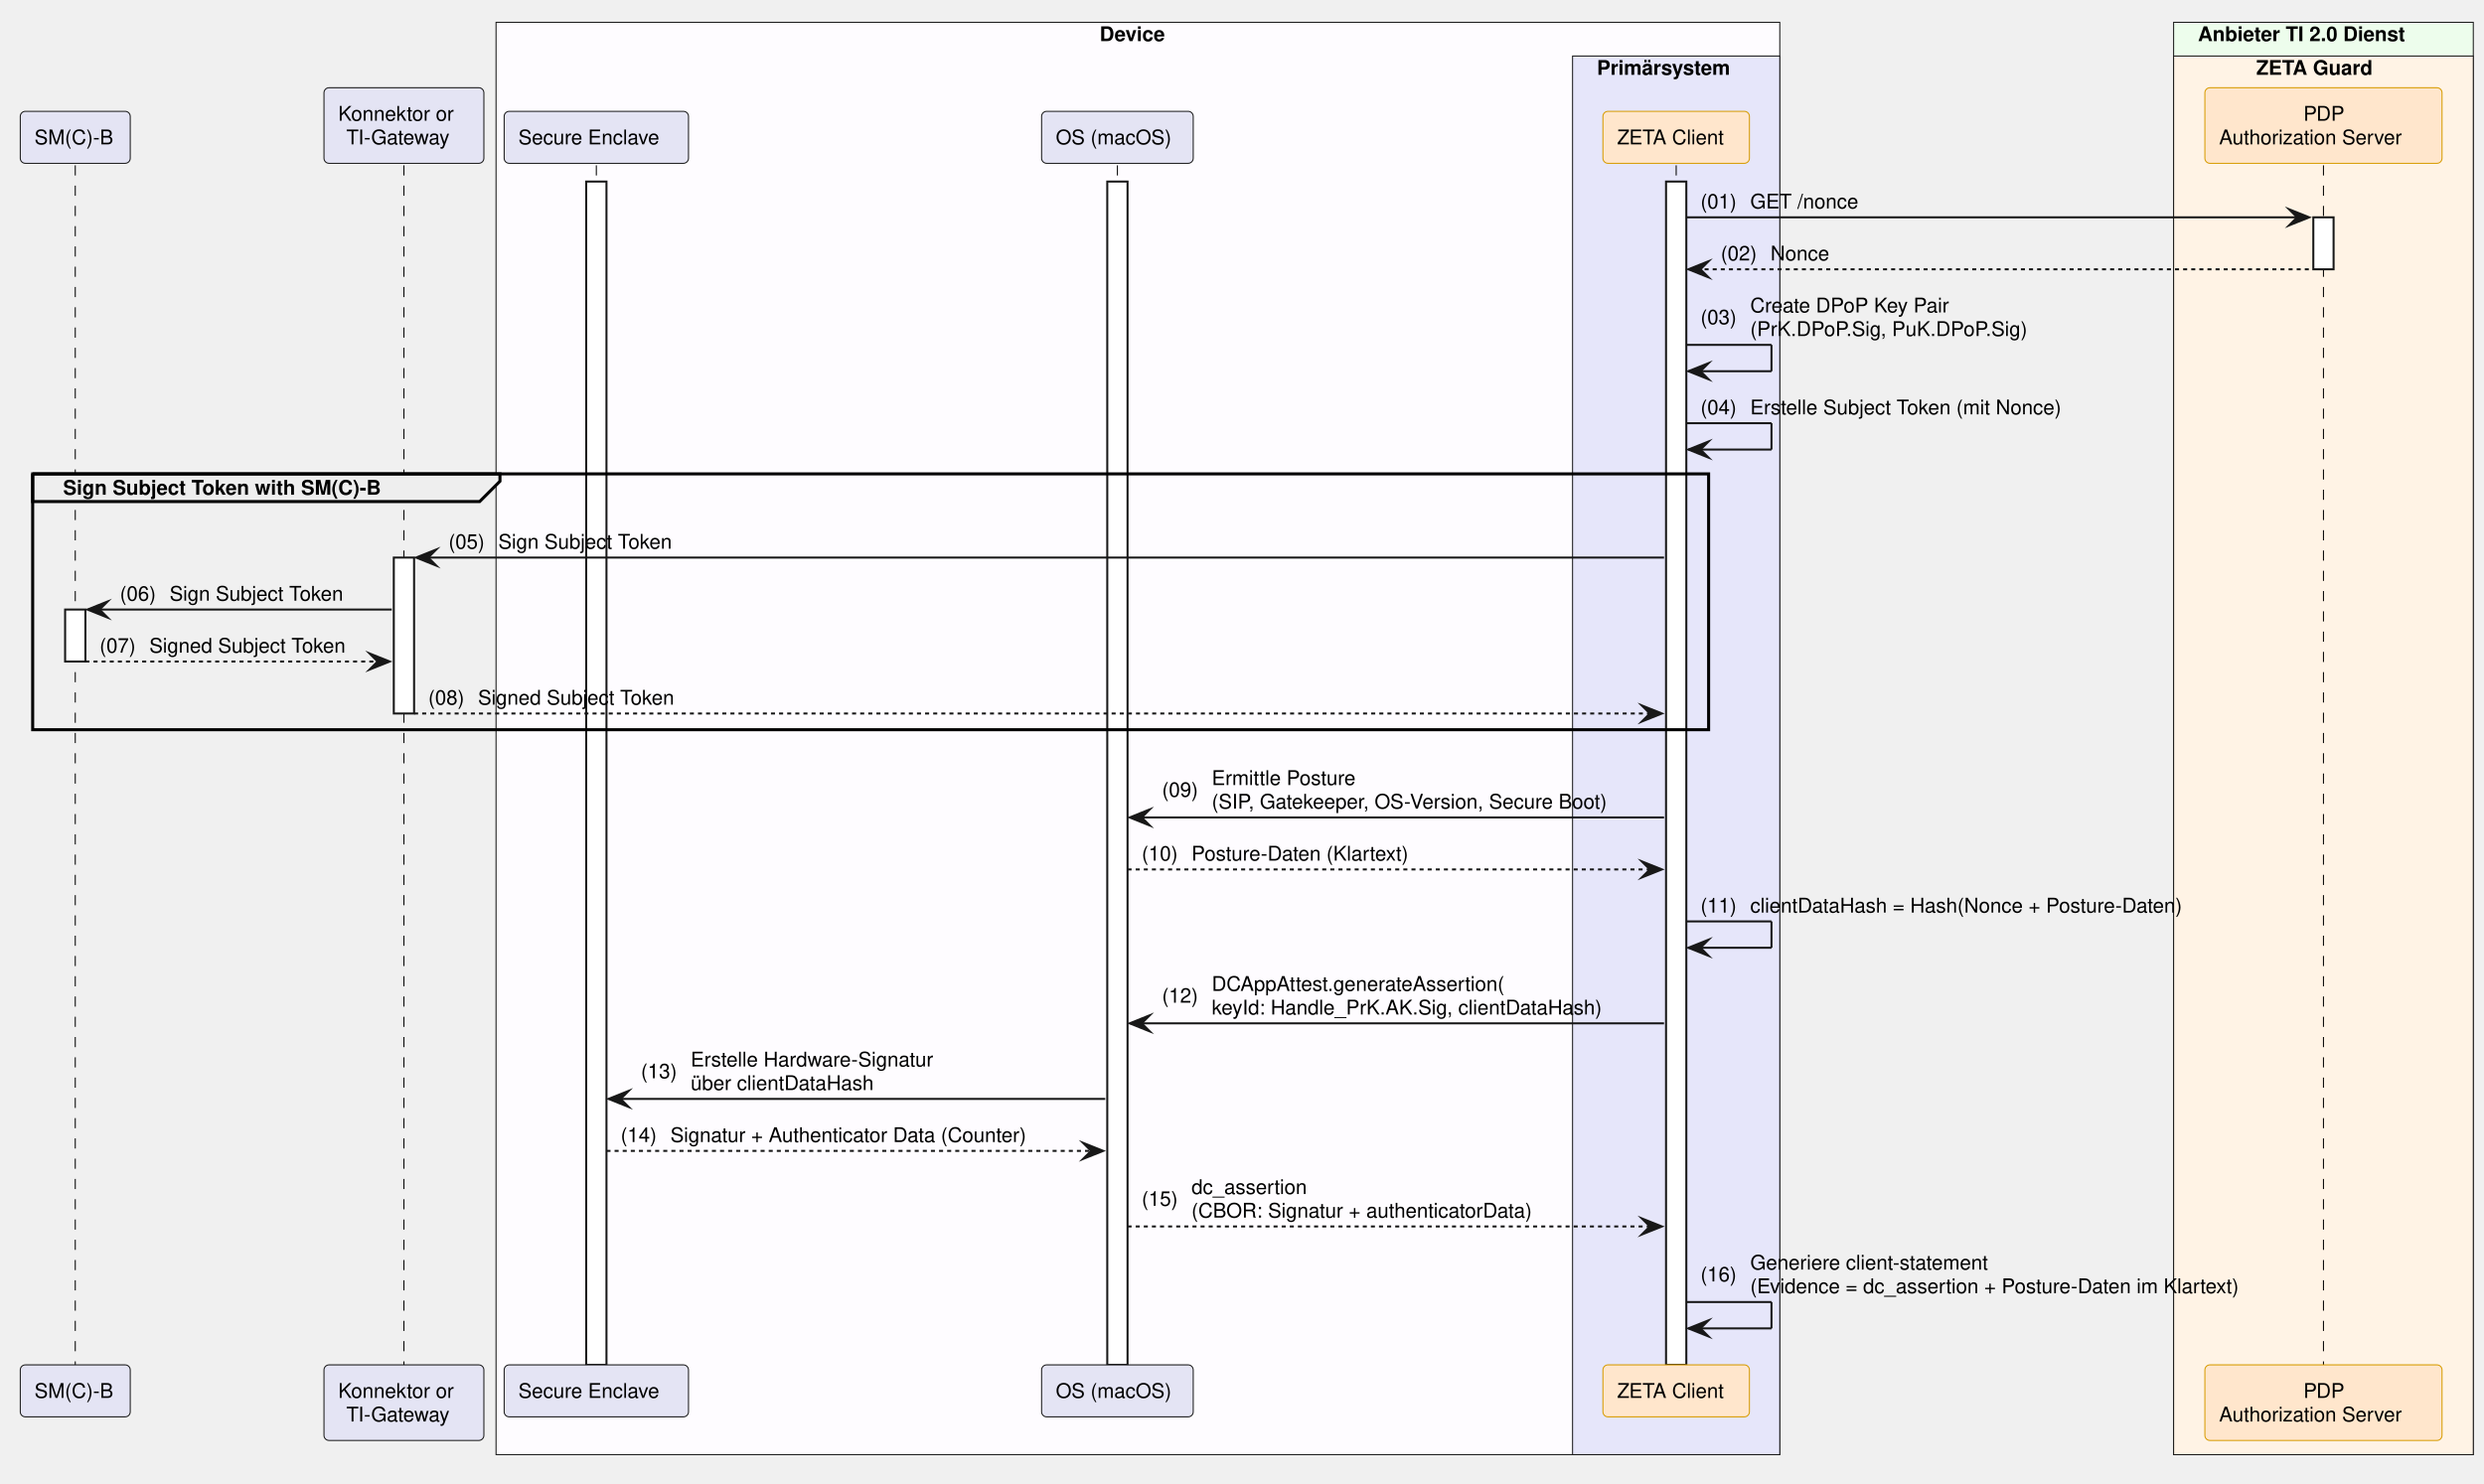
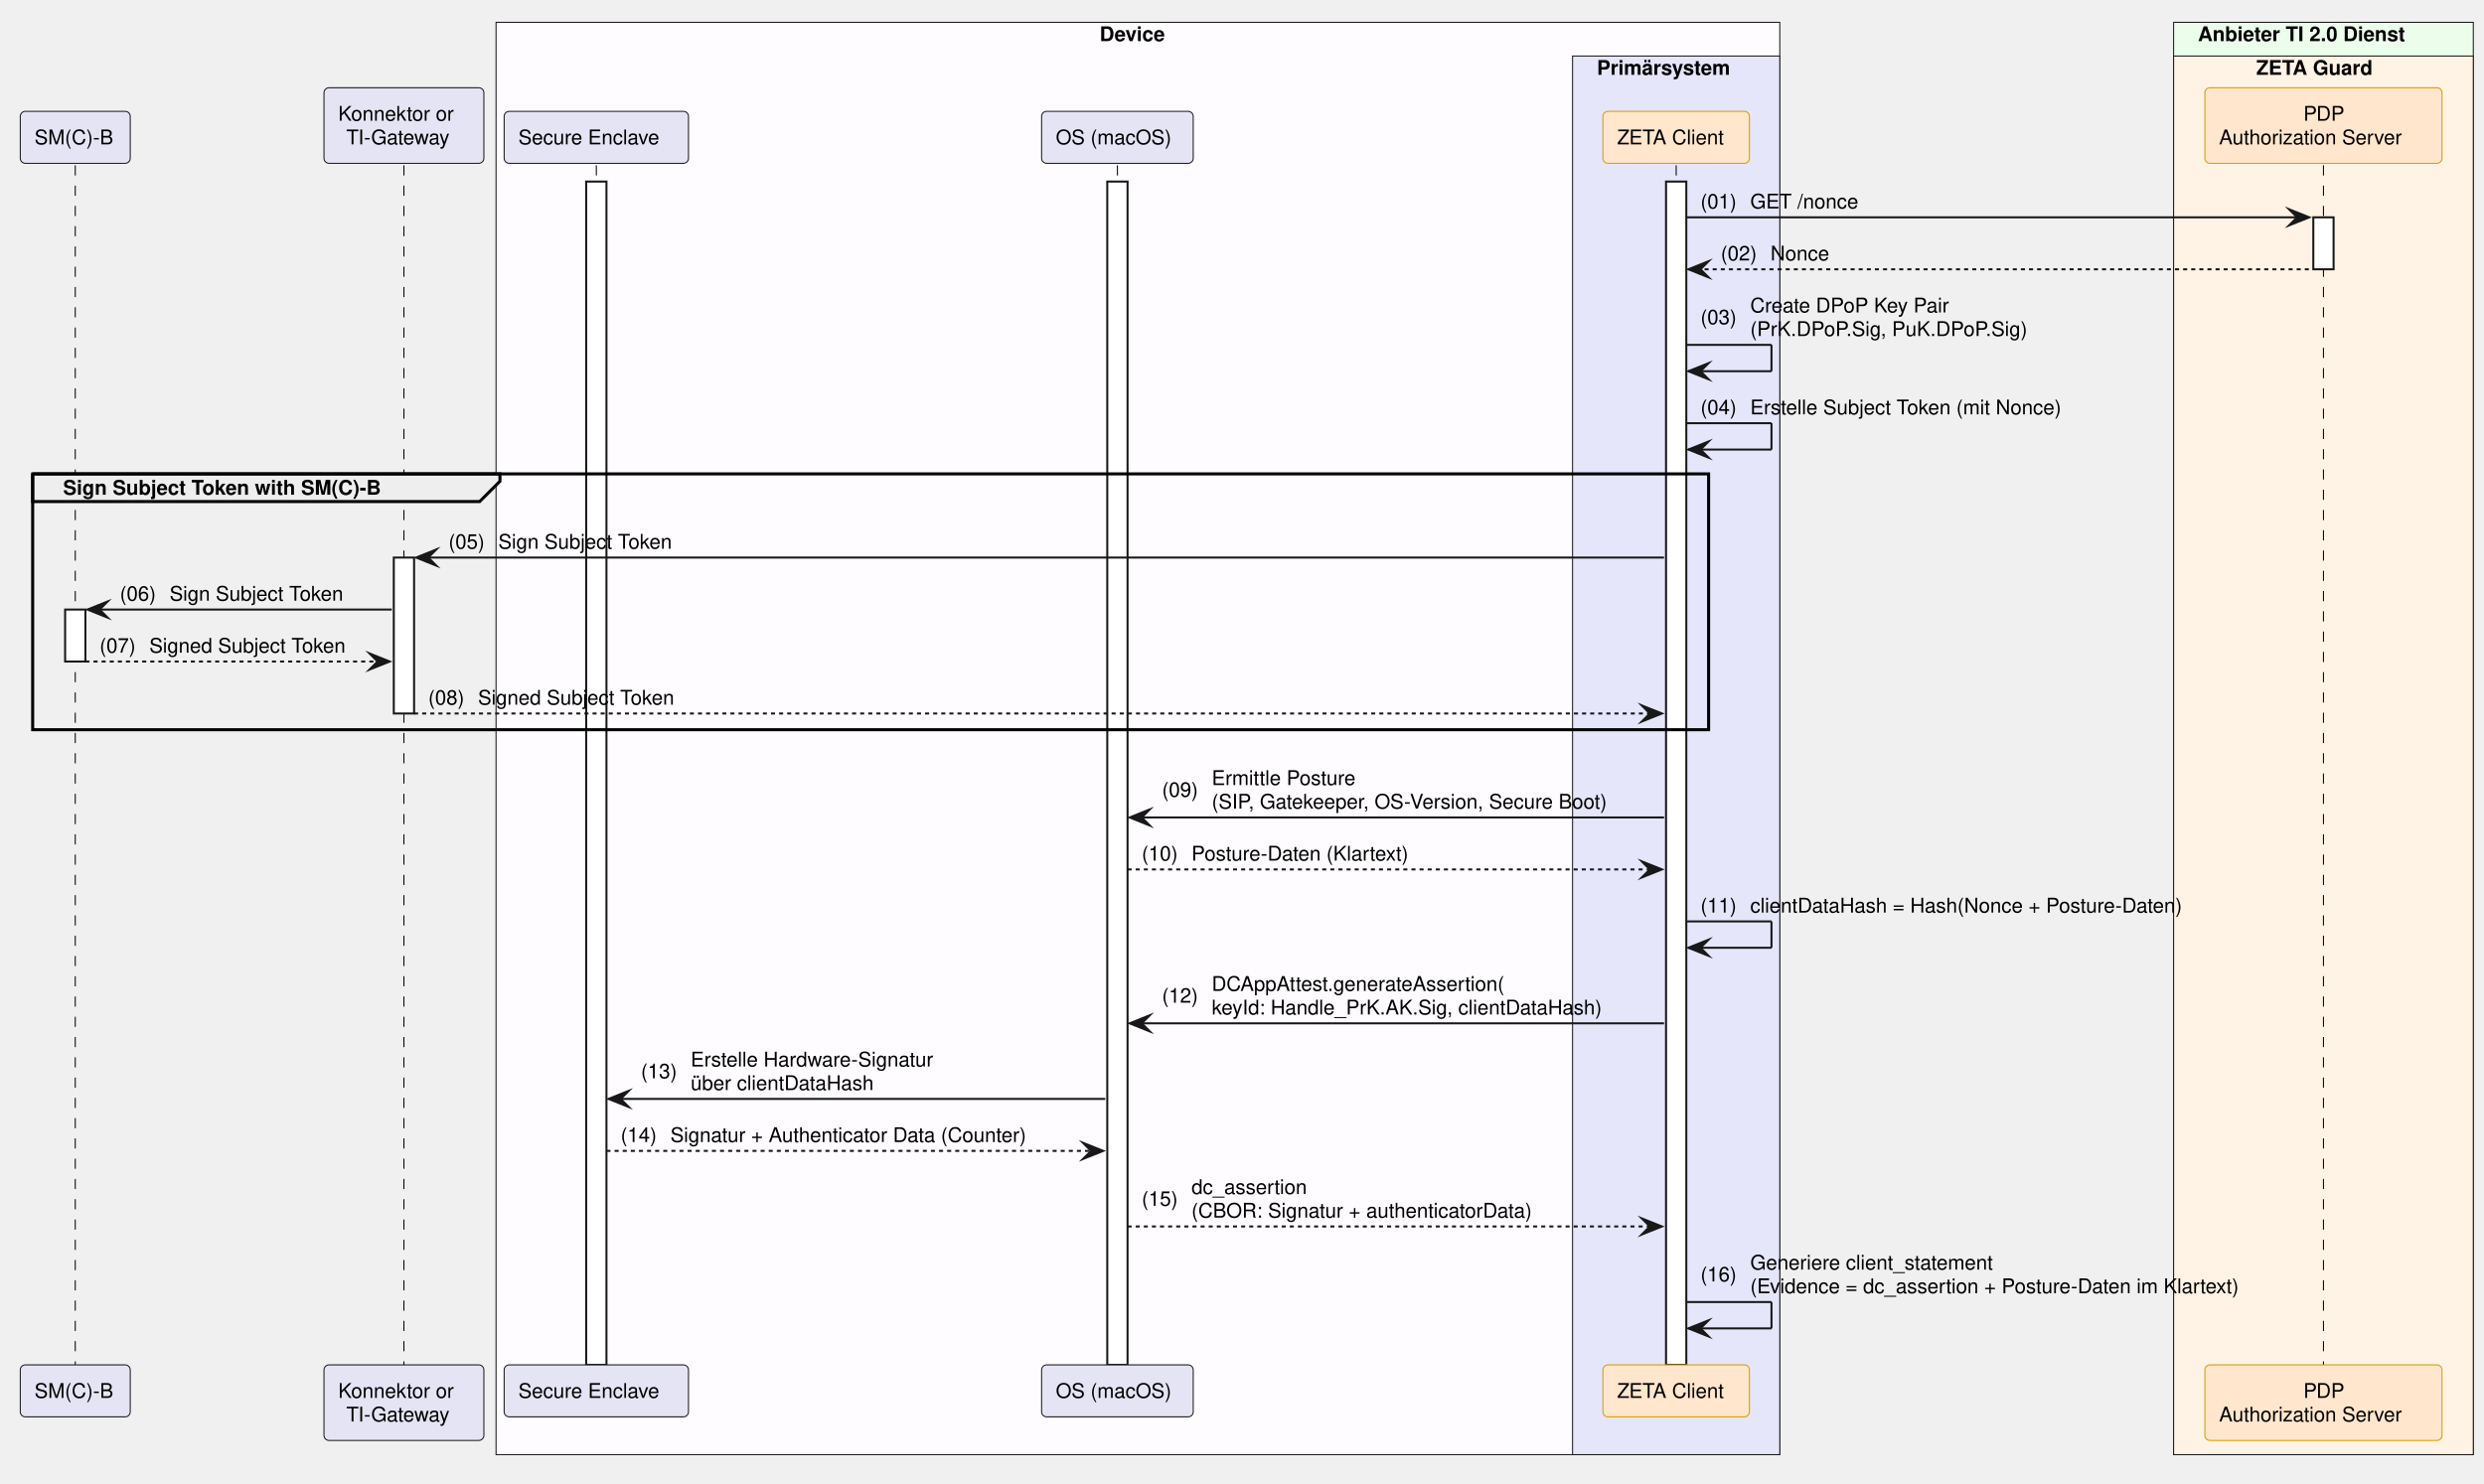
<svg xmlns="http://www.w3.org/2000/svg" contentStyleType="text/css" data-diagram-type="SEQUENCE" height="732px" preserveAspectRatio="none" style="width:1225px;height:732px;background:#FFFFFF;" version="1.1" viewBox="0 0 1225 732" width="1225px" zoomAndPan="magnify">
  <defs />
  <g>
    <rect fill="#FEFCFF" height="706.578" style="stroke:#181818;stroke-width:0.5;" width="633.085" x="244.628" y="11" />
    <text fill="#000000" font-family="Helvetica" font-size="10" font-weight="700" x="542.301" y="20.282">Device</text>
    <rect fill="#E6E6FA" height="689.938" style="stroke:#181818;stroke-width:0.5;" width="102.193" x="775.519" y="27.641" />
    <text fill="#000000" font-family="Helvetica" font-size="10" font-weight="700" x="787.519" y="36.923">Primärsystem</text>
    <rect fill="#EDFDEC" height="706.578" style="stroke:#181818;stroke-width:0.5;" width="147.784" x="1071.935" y="11" />
    <text fill="#000000" font-family="Helvetica" font-size="10" font-weight="700" x="1083.935" y="20.282">Anbieter TI 2.0 Dienst</text>
    <rect fill="#FFF3E5" height="689.938" style="stroke:#181818;stroke-width:0.5;" width="147.784" x="1071.935" y="27.641" />
    <text fill="#000000" font-family="Helvetica" font-size="10" font-weight="700" x="1112.683" y="36.923">ZETA Guard</text>
    <g>
      <rect fill="#000000" fill-opacity="0" height="591.734" width="8" x="33.615" y="81.562" />
      <line style="stroke:#000000;stroke-width:0.5;stroke-dasharray:5,5;" x1="37.115" x2="37.115" y1="81.562" y2="673.297" />
    </g>
    <g>
      <rect fill="#FFFFFF" height="25.641" style="stroke:#181818;stroke-width:1;" width="10" x="32.115" y="300.688" />
    </g>
    <g>
      <rect fill="#000000" fill-opacity="0" height="591.734" width="8" x="195.702" y="81.562" />
      <line style="stroke:#000000;stroke-width:0.5;stroke-dasharray:5,5;" x1="199.202" x2="199.202" y1="81.562" y2="673.297" />
    </g>
    <g>
      <rect fill="#FFFFFF" height="76.922" style="stroke:#181818;stroke-width:1;" width="10" x="194.202" y="275.047" />
    </g>
    <g>
      <rect fill="#000000" fill-opacity="0" height="591.734" width="8" x="290.583" y="81.562" />
      <line style="stroke:#000000;stroke-width:0.5;stroke-dasharray:5,5;" x1="294.083" x2="294.083" y1="81.562" y2="673.297" />
    </g>
    <g>
      <rect fill="#FFFFFF" height="583.734" style="stroke:#181818;stroke-width:1;" width="10" x="289.083" y="89.562" />
    </g>
    <g>
      <rect fill="#000000" fill-opacity="0" height="591.734" width="8" x="547.558" y="81.562" />
      <line style="stroke:#000000;stroke-width:0.5;stroke-dasharray:5,5;" x1="551.058" x2="551.058" y1="81.562" y2="673.297" />
    </g>
    <g>
      <rect fill="#FFFFFF" height="583.734" style="stroke:#181818;stroke-width:1;" width="10" x="546.058" y="89.562" />
    </g>
    <g>
      <rect fill="#000000" fill-opacity="0" height="591.734" width="8" x="823.116" y="81.562" />
      <line style="stroke:#000000;stroke-width:0.5;stroke-dasharray:5,5;" x1="826.616" x2="826.616" y1="81.562" y2="673.297" />
    </g>
    <g>
      <rect fill="#FFFFFF" height="583.734" style="stroke:#181818;stroke-width:1;" width="10" x="821.616" y="89.562" />
    </g>
    <g>
      <rect fill="#000000" fill-opacity="0" height="591.734" width="8" x="1142.327" y="81.562" />
      <line style="stroke:#000000;stroke-width:0.5;stroke-dasharray:5,5;" x1="1145.827" x2="1145.827" y1="81.562" y2="673.297" />
    </g>
    <g>
      <rect fill="#FFFFFF" height="25.641" style="stroke:#181818;stroke-width:1;" width="10" x="1140.827" y="107.203" />
    </g>
    <rect fill="#E4E4F4" height="25.641" rx="2.5" ry="2.5" style="stroke:#181818;stroke-width:0.5;" width="54.23" x="10" y="54.922" />
    <text fill="#000000" font-family="Helvetica" font-size="10" x="17" y="71.204">SM(C)-B</text>
    <rect fill="#E4E4F4" height="37.281" rx="2.5" ry="2.5" style="stroke:#181818;stroke-width:0.5;" width="78.853" x="159.775" y="43.281" />
    <text fill="#000000" font-family="Helvetica" font-size="10" x="166.775" y="59.563">Konnektor or</text>
    <text fill="#000000" font-family="Helvetica" font-size="10" x="170.781" y="71.204">TI-Gateway</text>
    <rect fill="#E4E4F4" height="25.641" rx="2.5" ry="2.5" style="stroke:#181818;stroke-width:0.5;" width="90.909" x="248.628" y="54.922" />
    <text fill="#000000" font-family="Helvetica" font-size="10" x="255.628" y="71.204">Secure Enclave</text>
    <rect fill="#E4E4F4" height="25.641" rx="2.5" ry="2.5" style="stroke:#181818;stroke-width:0.5;" width="74.786" x="513.665" y="54.922" />
    <text fill="#000000" font-family="Helvetica" font-size="10" x="520.665" y="71.204">OS (macOS)</text>
    <rect fill="#FFE6CC" height="25.641" rx="2.5" ry="2.5" style="stroke:#D79B00;stroke-width:0.5;" width="72.247" x="790.493" y="54.922" />
    <text fill="#000000" font-family="Helvetica" font-size="10" x="797.493" y="71.204">ZETA Client</text>
    <rect fill="#FFE6CC" height="37.281" rx="2.5" ry="2.5" style="stroke:#D79B00;stroke-width:0.5;" width="116.949" x="1087.352" y="43.281" />
    <text fill="#000000" font-family="Helvetica" font-size="10" x="1135.947" y="59.563">PDP</text>
    <text fill="#000000" font-family="Helvetica" font-size="10" x="1094.352" y="71.204">Authorization Server</text>
    <rect fill="#E4E4F4" height="25.641" rx="2.5" ry="2.5" style="stroke:#181818;stroke-width:0.5;" width="54.23" x="10" y="673.297" />
    <text fill="#000000" font-family="Helvetica" font-size="10" x="17" y="689.579">SM(C)-B</text>
    <rect fill="#E4E4F4" height="37.281" rx="2.5" ry="2.5" style="stroke:#181818;stroke-width:0.5;" width="78.853" x="159.775" y="673.297" />
    <text fill="#000000" font-family="Helvetica" font-size="10" x="166.775" y="689.579">Konnektor or</text>
    <text fill="#000000" font-family="Helvetica" font-size="10" x="170.781" y="701.22">TI-Gateway</text>
    <rect fill="#E4E4F4" height="25.641" rx="2.5" ry="2.5" style="stroke:#181818;stroke-width:0.5;" width="90.909" x="248.628" y="673.297" />
    <text fill="#000000" font-family="Helvetica" font-size="10" x="255.628" y="689.579">Secure Enclave</text>
    <rect fill="#E4E4F4" height="25.641" rx="2.5" ry="2.5" style="stroke:#181818;stroke-width:0.5;" width="74.786" x="513.665" y="673.297" />
    <text fill="#000000" font-family="Helvetica" font-size="10" x="520.665" y="689.579">OS (macOS)</text>
    <rect fill="#FFE6CC" height="25.641" rx="2.5" ry="2.5" style="stroke:#D79B00;stroke-width:0.5;" width="72.247" x="790.493" y="673.297" />
    <text fill="#000000" font-family="Helvetica" font-size="10" x="797.493" y="689.579">ZETA Client</text>
    <rect fill="#FFE6CC" height="37.281" rx="2.5" ry="2.5" style="stroke:#D79B00;stroke-width:0.5;" width="116.949" x="1087.352" y="673.297" />
    <text fill="#000000" font-family="Helvetica" font-size="10" x="1135.947" y="689.579">PDP</text>
    <text fill="#000000" font-family="Helvetica" font-size="10" x="1094.352" y="701.22">Authorization Server</text>
    <polygon fill="#181818" points="1128.827,103.203,1138.827,107.203,1128.827,111.203,1132.827,107.203" style="stroke:#181818;stroke-width:1;stroke-linejoin:miter;stroke-miterlimit:10;" />
    <line style="stroke:#181818;stroke-width:1;" x1="831.616" x2="1134.827" y1="107.203" y2="107.203" />
    <text fill="#000000" font-family="Helvetica" font-size="10" x="838.616" y="102.845">(01)</text>
    <text fill="#000000" font-family="Helvetica" font-size="10" x="863.144" y="102.845">GET /nonce</text>
    <polygon fill="#181818" points="842.616,128.844,832.616,132.844,842.616,136.844,838.616,132.844" style="stroke:#181818;stroke-width:1;stroke-linejoin:miter;stroke-miterlimit:10;" />
    <line style="stroke:#181818;stroke-width:1;stroke-dasharray:2,2;" x1="836.616" x2="1139.827" y1="132.844" y2="132.844" />
    <text fill="#000000" font-family="Helvetica" font-size="10" x="848.616" y="128.485">(02)</text>
    <text fill="#000000" font-family="Helvetica" font-size="10" x="873.144" y="128.485">Nonce</text>
    <line style="stroke:#181818;stroke-width:1;" x1="831.616" x2="873.616" y1="170.125" y2="170.125" />
    <line style="stroke:#181818;stroke-width:1;" x1="873.616" x2="873.616" y1="170.125" y2="183.125" />
    <line style="stroke:#181818;stroke-width:1;" x1="832.616" x2="873.616" y1="183.125" y2="183.125" />
    <polygon fill="#181818" points="842.616,179.125,832.616,183.125,842.616,187.125,838.616,183.125" style="stroke:#181818;stroke-width:1;stroke-linejoin:miter;stroke-miterlimit:10;" />
    <text fill="#000000" font-family="Helvetica" font-size="10" x="838.616" y="159.946">(03)</text>
    <text fill="#000000" font-family="Helvetica" font-size="10" x="863.144" y="154.126">Create DPoP Key Pair</text>
    <text fill="#000000" font-family="Helvetica" font-size="10" x="863.144" y="165.767">(PrK.DPoP.Sig, PuK.DPoP.Sig)</text>
    <line style="stroke:#181818;stroke-width:1;" x1="831.616" x2="873.616" y1="208.766" y2="208.766" />
    <line style="stroke:#181818;stroke-width:1;" x1="873.616" x2="873.616" y1="208.766" y2="221.766" />
    <line style="stroke:#181818;stroke-width:1;" x1="832.616" x2="873.616" y1="221.766" y2="221.766" />
    <polygon fill="#181818" points="842.616,217.766,832.616,221.766,842.616,225.766,838.616,221.766" style="stroke:#181818;stroke-width:1;stroke-linejoin:miter;stroke-miterlimit:10;" />
    <text fill="#000000" font-family="Helvetica" font-size="10" x="838.616" y="204.407">(04)</text>
    <text fill="#000000" font-family="Helvetica" font-size="10" x="863.144" y="204.407">Erstelle Subject Token (mit Nonce)</text>
    <path d="M16.115,233.766 L246.559,233.766 L246.559,237.406 L236.559,247.406 L16.115,247.406 L16.115,233.766" fill="#EEEEEE" style="stroke:#000000;stroke-width:1.5;" />
    <rect fill="none" height="126.203" style="stroke:#000000;stroke-width:1.5;" width="826.501" x="16.115" y="233.766" />
    <text fill="#000000" font-family="Helvetica" font-size="10" font-weight="700" x="31.115" y="244.048">Sign Subject Token with SM(C)-B</text>
    <polygon fill="#181818" points="215.202,271.047,205.202,275.047,215.202,279.047,211.202,275.047" style="stroke:#181818;stroke-width:1;stroke-linejoin:miter;stroke-miterlimit:10;" />
    <line style="stroke:#181818;stroke-width:1;" x1="209.202" x2="820.616" y1="275.047" y2="275.047" />
    <text fill="#000000" font-family="Helvetica" font-size="10" x="221.202" y="270.688">(05)</text>
    <text fill="#000000" font-family="Helvetica" font-size="10" x="245.729" y="270.688">Sign Subject Token</text>
    <polygon fill="#181818" points="53.115,296.688,43.115,300.688,53.115,304.688,49.115,300.688" style="stroke:#181818;stroke-width:1;stroke-linejoin:miter;stroke-miterlimit:10;" />
    <line style="stroke:#181818;stroke-width:1;" x1="47.115" x2="193.202" y1="300.688" y2="300.688" />
    <text fill="#000000" font-family="Helvetica" font-size="10" x="59.115" y="296.329">(06)</text>
    <text fill="#000000" font-family="Helvetica" font-size="10" x="83.642" y="296.329">Sign Subject Token</text>
    <polygon fill="#181818" points="182.202,322.328,192.202,326.328,182.202,330.328,186.202,326.328" style="stroke:#181818;stroke-width:1;stroke-linejoin:miter;stroke-miterlimit:10;" />
    <line style="stroke:#181818;stroke-width:1;stroke-dasharray:2,2;" x1="42.115" x2="188.202" y1="326.328" y2="326.328" />
    <text fill="#000000" font-family="Helvetica" font-size="10" x="49.115" y="321.97">(07)</text>
    <text fill="#000000" font-family="Helvetica" font-size="10" x="73.642" y="321.97">Signed Subject Token</text>
    <polygon fill="#181818" points="809.616,347.969,819.616,351.969,809.616,355.969,813.616,351.969" style="stroke:#181818;stroke-width:1;stroke-linejoin:miter;stroke-miterlimit:10;" />
    <line style="stroke:#181818;stroke-width:1;stroke-dasharray:2,2;" x1="204.202" x2="815.616" y1="351.969" y2="351.969" />
    <text fill="#000000" font-family="Helvetica" font-size="10" x="211.202" y="347.61">(08)</text>
    <text fill="#000000" font-family="Helvetica" font-size="10" x="235.729" y="347.61">Signed Subject Token</text>
    <polygon fill="#181818" points="567.058,399.25,557.058,403.25,567.058,407.25,563.058,403.25" style="stroke:#181818;stroke-width:1;stroke-linejoin:miter;stroke-miterlimit:10;" />
    <line style="stroke:#181818;stroke-width:1;" x1="561.058" x2="820.616" y1="403.25" y2="403.25" />
    <text fill="#000000" font-family="Helvetica" font-size="10" x="573.058" y="393.071">(09)</text>
    <text fill="#000000" font-family="Helvetica" font-size="10" x="597.585" y="387.251">Ermittle Posture</text>
    <text fill="#000000" font-family="Helvetica" font-size="10" x="597.585" y="398.892">(SIP, Gatekeeper, OS-Version, Secure Boot)</text>
    <polygon fill="#181818" points="809.616,424.891,819.616,428.891,809.616,432.891,813.616,428.891" style="stroke:#181818;stroke-width:1;stroke-linejoin:miter;stroke-miterlimit:10;" />
    <line style="stroke:#181818;stroke-width:1;stroke-dasharray:2,2;" x1="556.058" x2="815.616" y1="428.891" y2="428.891" />
    <text fill="#000000" font-family="Helvetica" font-size="10" x="563.058" y="424.532">(10)</text>
    <text fill="#000000" font-family="Helvetica" font-size="10" x="587.585" y="424.532">Posture-Daten (Klartext)</text>
    <line style="stroke:#181818;stroke-width:1;" x1="831.616" x2="873.616" y1="454.531" y2="454.531" />
    <line style="stroke:#181818;stroke-width:1;" x1="873.616" x2="873.616" y1="454.531" y2="467.531" />
    <line style="stroke:#181818;stroke-width:1;" x1="832.616" x2="873.616" y1="467.531" y2="467.531" />
    <polygon fill="#181818" points="842.616,463.531,832.616,467.531,842.616,471.531,838.616,467.531" style="stroke:#181818;stroke-width:1;stroke-linejoin:miter;stroke-miterlimit:10;" />
    <text fill="#000000" font-family="Helvetica" font-size="10" x="838.616" y="450.173">(11)</text>
    <text fill="#000000" font-family="Helvetica" font-size="10" x="863.144" y="450.173">clientDataHash = Hash(Nonce + Posture-Daten)</text>
    <polygon fill="#181818" points="567.058,500.812,557.058,504.812,567.058,508.812,563.058,504.812" style="stroke:#181818;stroke-width:1;stroke-linejoin:miter;stroke-miterlimit:10;" />
    <line style="stroke:#181818;stroke-width:1;" x1="561.058" x2="820.616" y1="504.812" y2="504.812" />
    <text fill="#000000" font-family="Helvetica" font-size="10" x="573.058" y="494.634">(12)</text>
    <text fill="#000000" font-family="Helvetica" font-size="10" x="597.585" y="488.813">DCAppAttest.generateAssertion(</text>
    <text fill="#000000" font-family="Helvetica" font-size="10" x="597.585" y="500.454">keyId: Handle_PrK.AK.Sig,  clientDataHash)</text>
    <polygon fill="#181818" points="310.083,538.094,300.083,542.094,310.083,546.094,306.083,542.094" style="stroke:#181818;stroke-width:1;stroke-linejoin:miter;stroke-miterlimit:10;" />
    <line style="stroke:#181818;stroke-width:1;" x1="304.083" x2="545.058" y1="542.094" y2="542.094" />
    <text fill="#000000" font-family="Helvetica" font-size="10" x="316.083" y="531.915">(13)</text>
    <text fill="#000000" font-family="Helvetica" font-size="10" x="340.61" y="526.095">Erstelle Hardware-Signatur</text>
    <text fill="#000000" font-family="Helvetica" font-size="10" x="340.61" y="537.735">über clientDataHash</text>
    <polygon fill="#181818" points="534.058,563.734,544.058,567.734,534.058,571.734,538.058,567.734" style="stroke:#181818;stroke-width:1;stroke-linejoin:miter;stroke-miterlimit:10;" />
    <line style="stroke:#181818;stroke-width:1;stroke-dasharray:2,2;" x1="299.083" x2="540.058" y1="567.734" y2="567.734" />
    <text fill="#000000" font-family="Helvetica" font-size="10" x="306.083" y="563.376">(14)</text>
    <text fill="#000000" font-family="Helvetica" font-size="10" x="330.61" y="563.376">Signatur + Authenticator Data (Counter)</text>
    <polygon fill="#181818" points="809.616,601.016,819.616,605.016,809.616,609.016,813.616,605.016" style="stroke:#181818;stroke-width:1;stroke-linejoin:miter;stroke-miterlimit:10;" />
    <line style="stroke:#181818;stroke-width:1;stroke-dasharray:2,2;" x1="556.058" x2="815.616" y1="605.016" y2="605.016" />
    <text fill="#000000" font-family="Helvetica" font-size="10" x="563.058" y="594.837">(15)</text>
    <text fill="#000000" font-family="Helvetica" font-size="10" x="587.585" y="589.017">dc_assertion</text>
    <text fill="#000000" font-family="Helvetica" font-size="10" x="587.585" y="600.657">(CBOR: Signatur + authenticatorData)</text>
    <line style="stroke:#181818;stroke-width:1;" x1="831.616" x2="873.616" y1="642.297" y2="642.297" />
    <line style="stroke:#181818;stroke-width:1;" x1="873.616" x2="873.616" y1="642.297" y2="655.297" />
    <line style="stroke:#181818;stroke-width:1;" x1="832.616" x2="873.616" y1="655.297" y2="655.297" />
    <polygon fill="#181818" points="842.616,651.297,832.616,655.297,842.616,659.297,838.616,655.297" style="stroke:#181818;stroke-width:1;stroke-linejoin:miter;stroke-miterlimit:10;" />
    <text fill="#000000" font-family="Helvetica" font-size="10" x="838.616" y="632.118">(16)</text>
-     <text fill="#000000" font-family="Helvetica" font-size="10" x="863.144" y="626.298">Generiere client-statement</text>
+     <text fill="#000000" font-family="Helvetica" font-size="10" x="863.144" y="626.298">Generiere client_statement</text>
    <text fill="#000000" font-family="Helvetica" font-size="10" x="863.144" y="637.938">(Evidence = dc_assertion + Posture-Daten im Klartext)</text>
  </g>
</svg>
